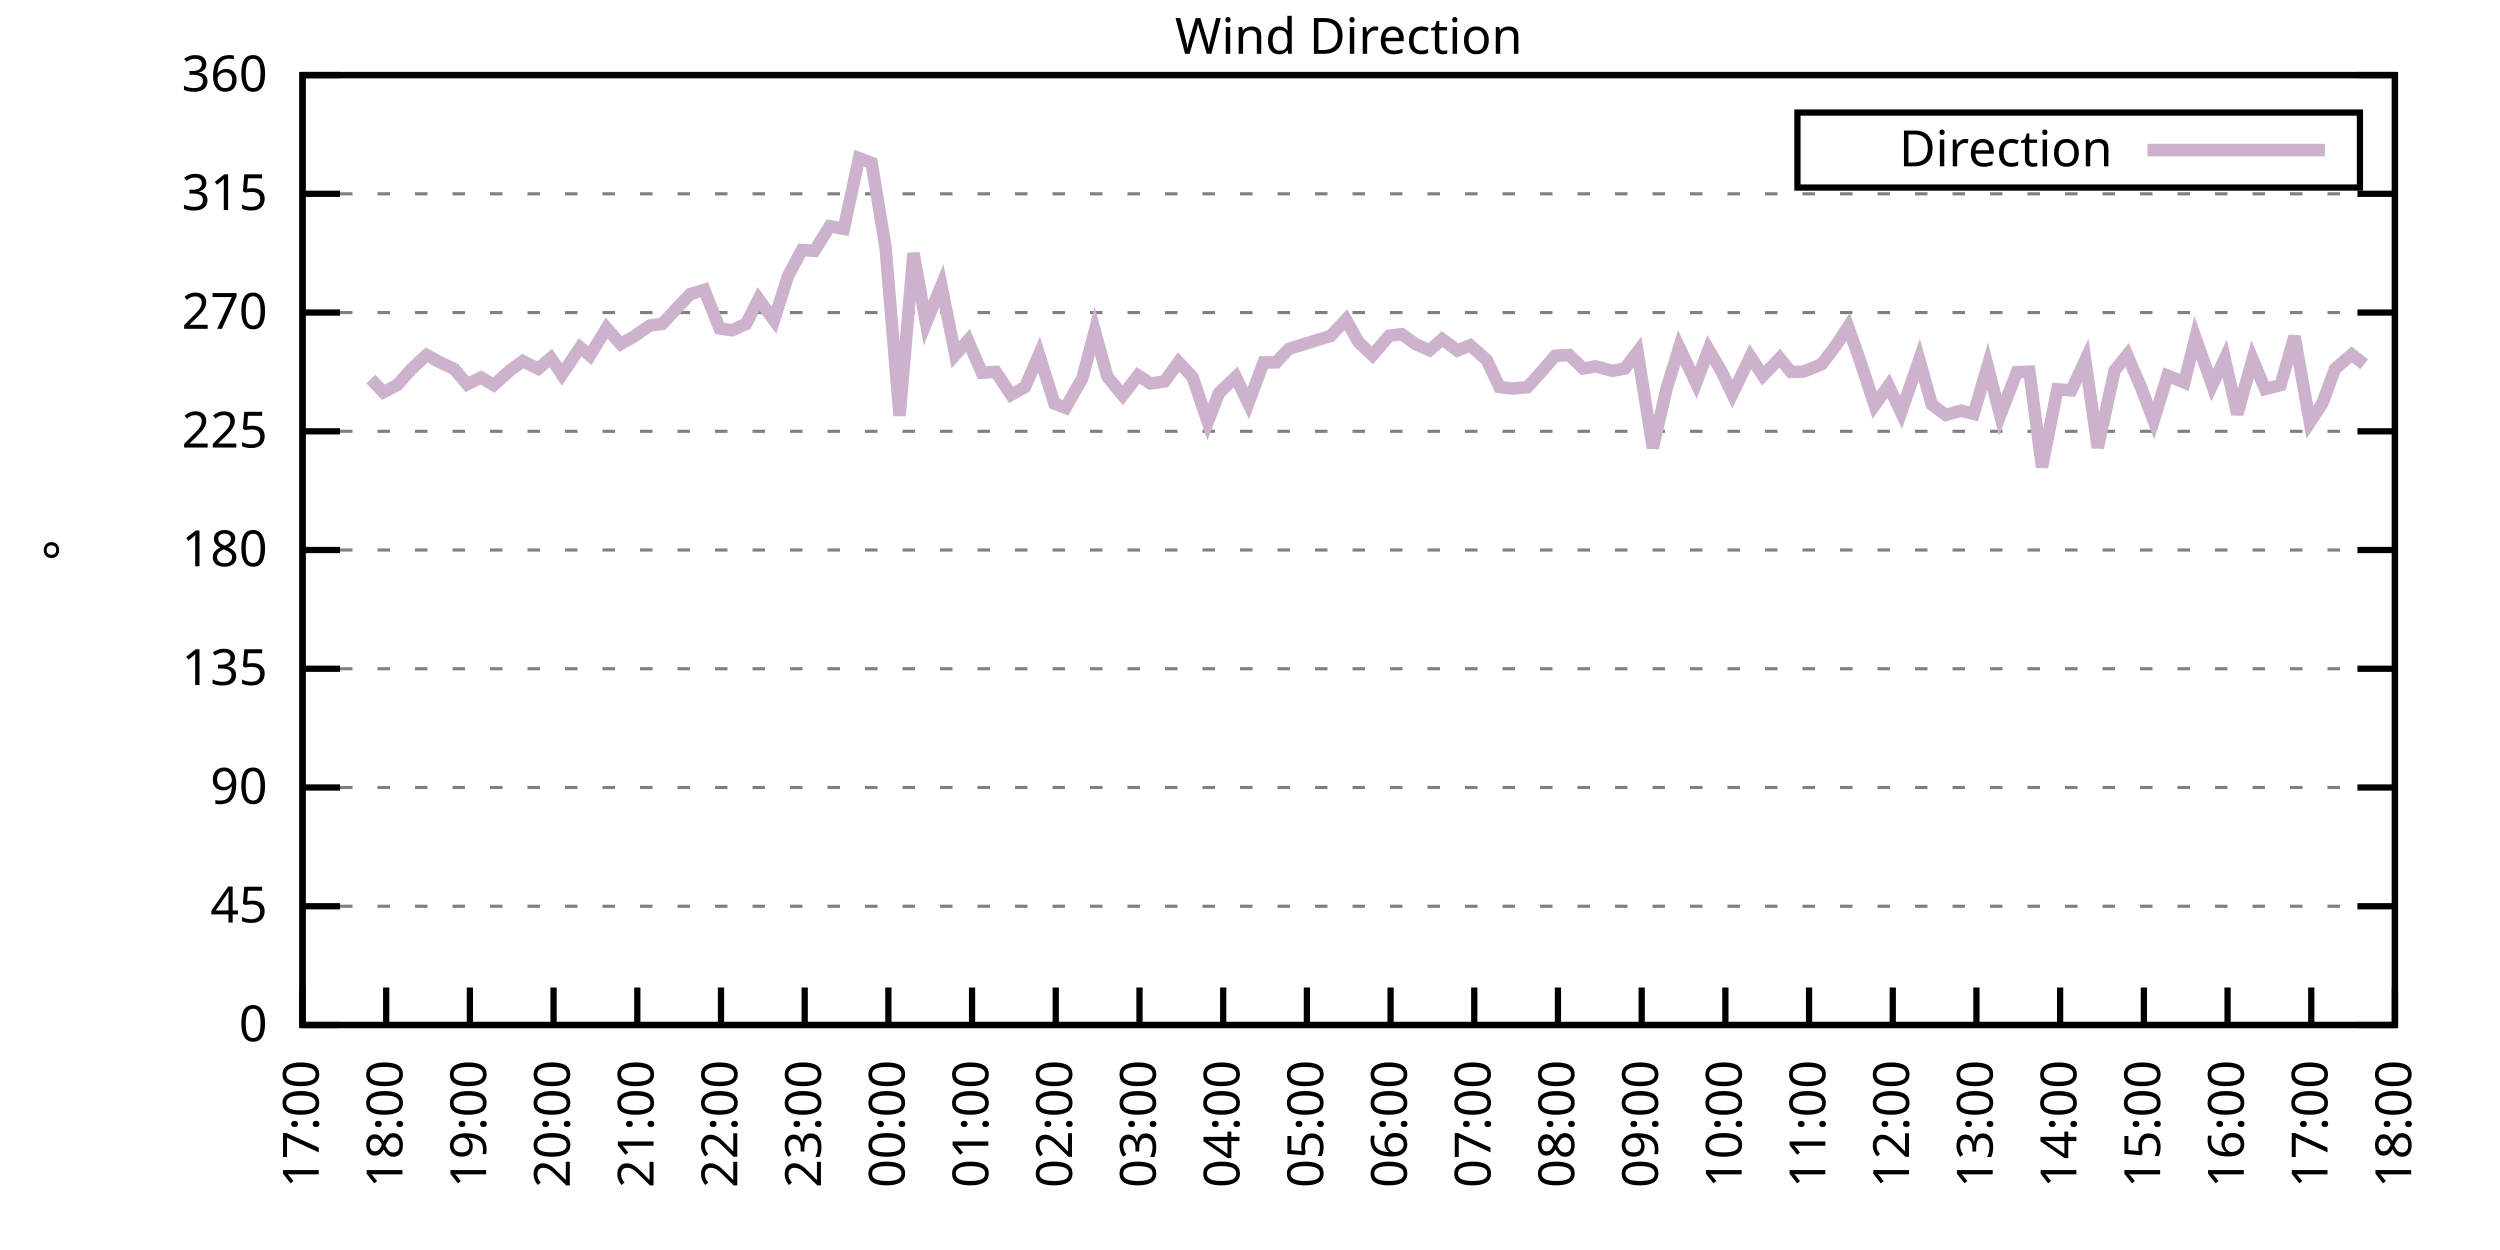
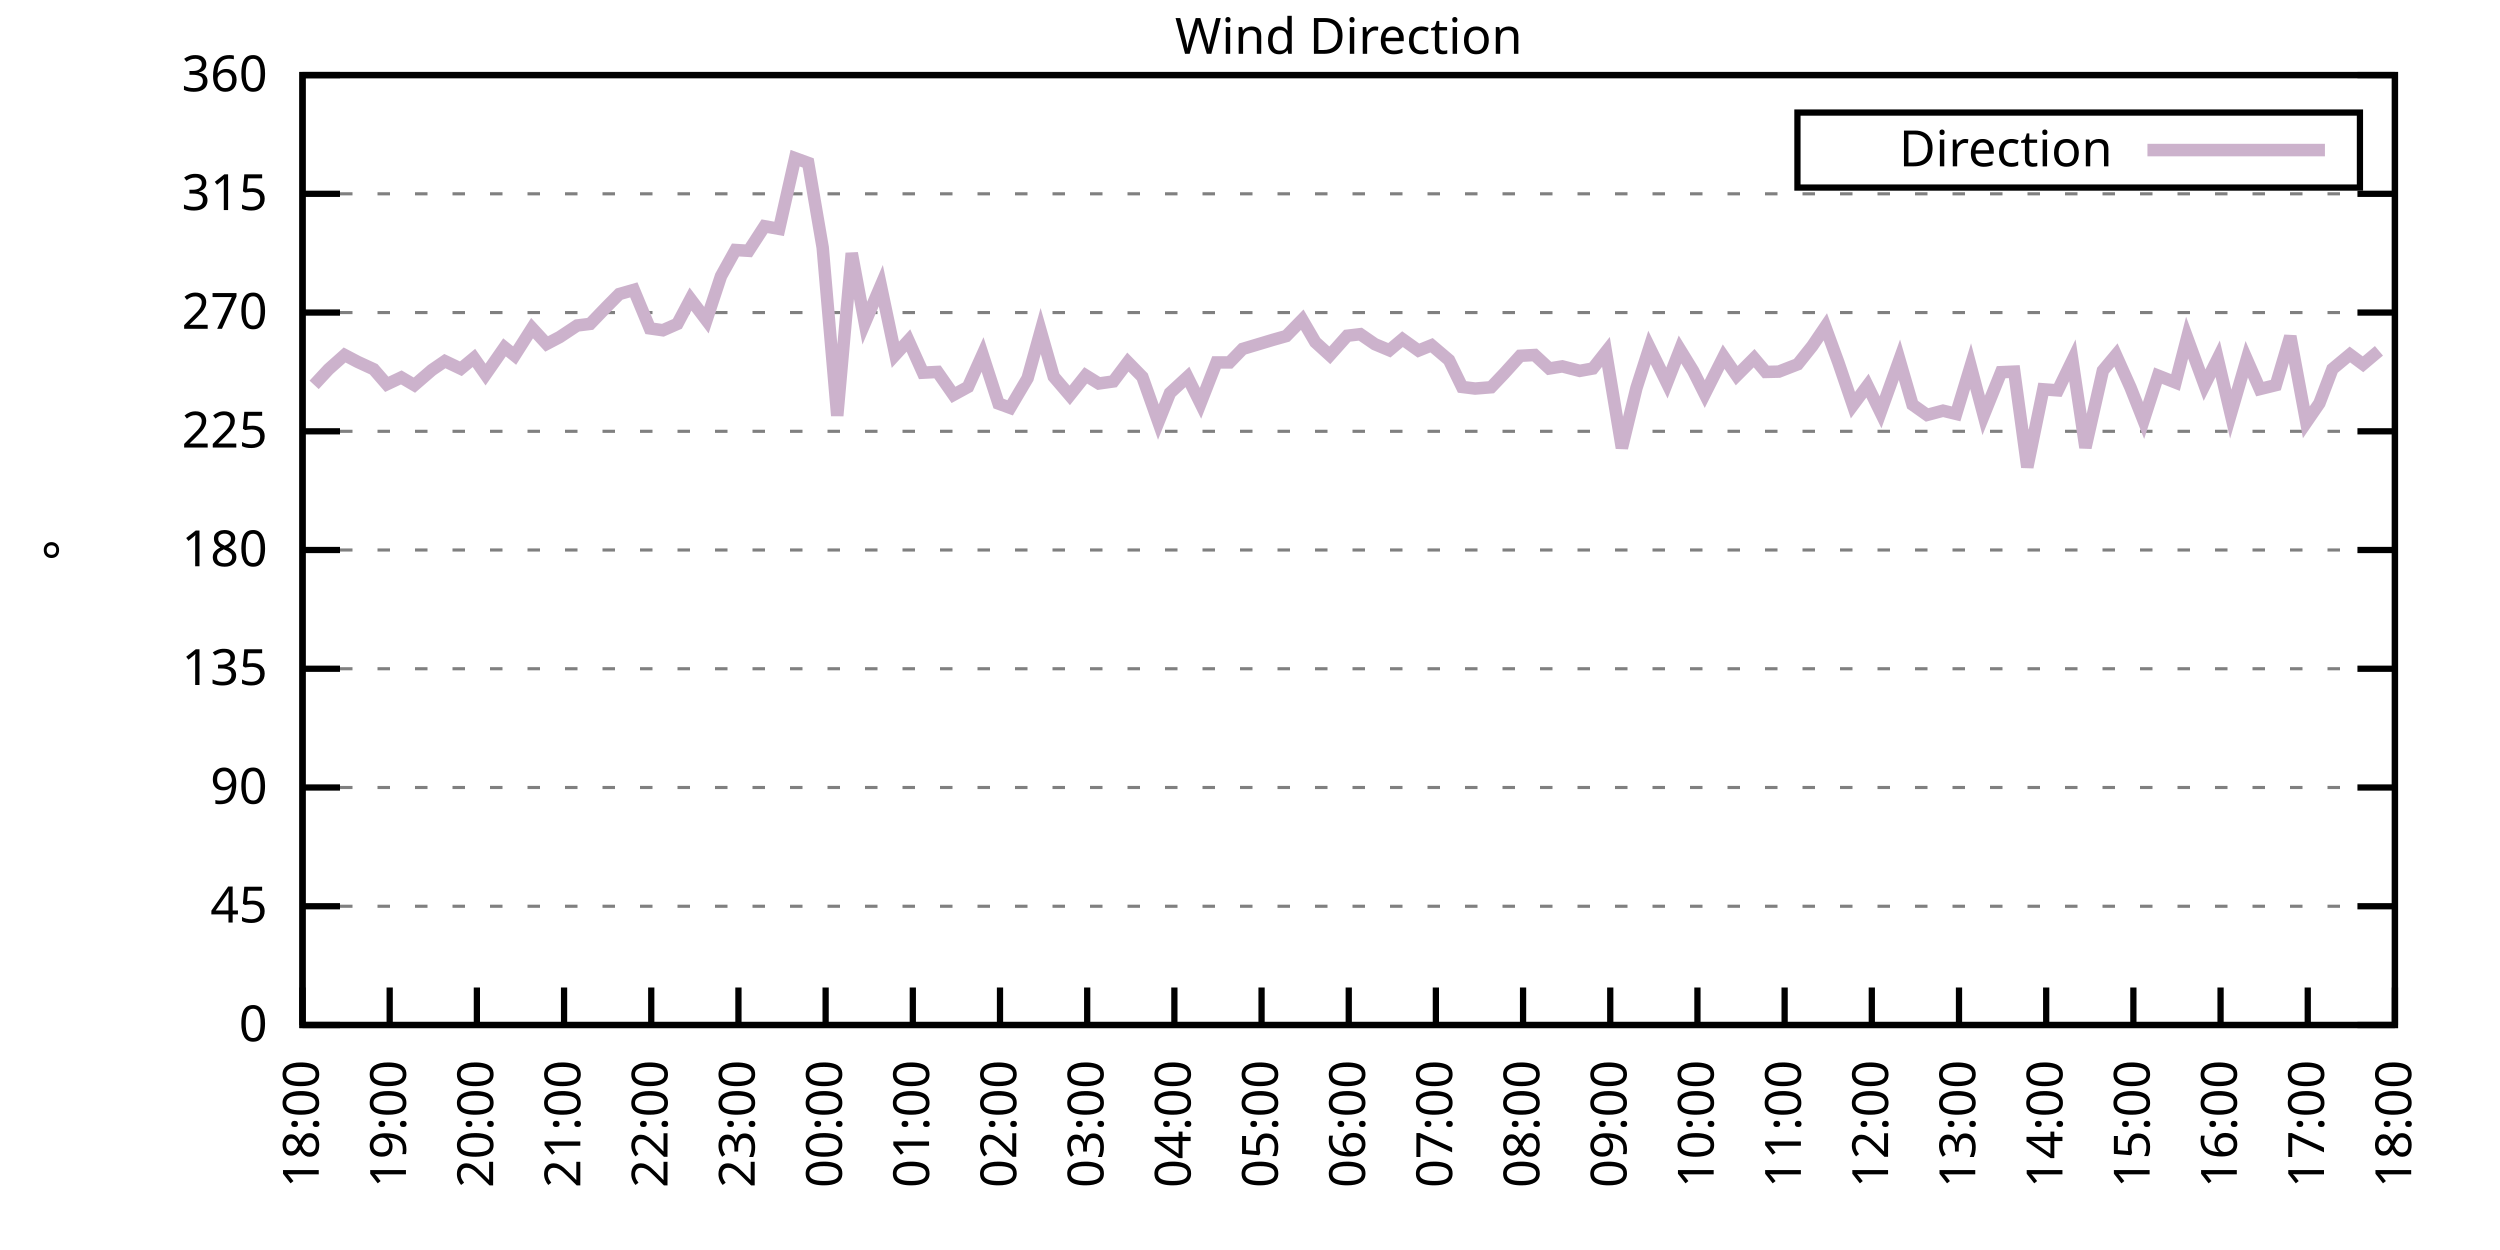
<svg xmlns="http://www.w3.org/2000/svg" xmlns:xlink="http://www.w3.org/1999/xlink" width="400" height="200" viewBox="0 0 400 200">
  <g id="gnuplot_canvas">
    <rect x="0" y="0" width="400" height="200" fill="none" />
    <defs>
      <circle id="gpDot" r="0.5" stroke-width="0.5" stroke="currentColor" />
      <path id="gpPt0" stroke-width="0.333" stroke="currentColor" d="M-1,0 h2 M0,-1 v2" />
      <path id="gpPt1" stroke-width="0.333" stroke="currentColor" d="M-1,-1 L1,1 M1,-1 L-1,1" />
      <path id="gpPt2" stroke-width="0.333" stroke="currentColor" d="M-1,0 L1,0 M0,-1 L0,1 M-1,-1 L1,1 M-1,1 L1,-1" />
      <rect id="gpPt3" stroke-width="0.333" stroke="currentColor" x="-1" y="-1" width="2" height="2" />
      <rect id="gpPt4" stroke-width="0.333" stroke="currentColor" fill="currentColor" x="-1" y="-1" width="2" height="2" />
      <circle id="gpPt5" stroke-width="0.333" stroke="currentColor" cx="0" cy="0" r="1" />
      <use xlink:href="#gpPt5" id="gpPt6" fill="currentColor" stroke="none" />
      <path id="gpPt7" stroke-width="0.333" stroke="currentColor" d="M0,-1.33 L-1.33,0.67 L1.33,0.67 z" />
      <use xlink:href="#gpPt7" id="gpPt8" fill="currentColor" stroke="none" />
      <use xlink:href="#gpPt7" id="gpPt9" stroke="currentColor" transform="rotate(180)" />
      <use xlink:href="#gpPt9" id="gpPt10" fill="currentColor" stroke="none" />
      <use xlink:href="#gpPt3" id="gpPt11" stroke="currentColor" transform="rotate(45)" />
      <use xlink:href="#gpPt11" id="gpPt12" fill="currentColor" stroke="none" />
      <path id="gpPt13" stroke-width="0.333" stroke="currentColor" d="M0,1.330 L1.265,0.411 L0.782,-1.067 L-0.782,-1.076 L-1.265,0.411 z" />
      <use xlink:href="#gpPt13" id="gpPt14" fill="currentColor" stroke="none" />
      <filter id="textbox" filterUnits="objectBoundingBox" x="0" y="0" height="1" width="1">
        <feFlood flood-color="white" flood-opacity="1" result="bgnd" />
        <feComposite in="SourceGraphic" in2="bgnd" operator="atop" />
      </filter>
      <filter id="greybox" filterUnits="objectBoundingBox" x="0" y="0" height="1" width="1">
        <feFlood flood-color="lightgrey" flood-opacity="1" result="grey" />
        <feComposite in="SourceGraphic" in2="grey" operator="atop" />
      </filter>
    </defs>
    <g fill="none" color="white" stroke="currentColor" stroke-width="1.00" stroke-linecap="butt" stroke-linejoin="miter">
</g>
    <g fill="none" color="black" stroke="currentColor" stroke-width="1.00" stroke-linecap="butt" stroke-linejoin="miter">
      <g stroke="none" shape-rendering="crispEdges">
        <polygon fill="rgb(255, 255, 255)" points="48.40,164.00 383.18,164.00 383.18,12.02 48.40,12.02 " />
      </g>
    </g>
    <g fill="none" color="black" stroke="currentColor" stroke-width="1.00" stroke-linecap="butt" stroke-linejoin="miter">
</g>
    <g fill="none" color="black" stroke="black" stroke-width="0.50" stroke-linecap="butt" stroke-linejoin="miter">
</g>
    <g fill="none" color="gray" stroke="currentColor" stroke-width="0.50" stroke-linecap="butt" stroke-linejoin="miter">
      <path stroke="gray" stroke-dasharray="2,4" class="gridline" d="M48.40,164.00 L383.19,164.00  " />
    </g>
    <g fill="none" color="gray" stroke="gray" stroke-width="1.00" stroke-linecap="butt" stroke-linejoin="miter">
</g>
    <g fill="none" color="black" stroke="currentColor" stroke-width="1.00" stroke-linecap="butt" stroke-linejoin="miter">
      <path stroke="black" d="M48.40,164.00 L54.40,164.00 M383.19,164.00 L377.19,164.00  " />
      <g transform="translate(42.80,166.60)" stroke="none" fill="black" font-family="Sans" font-size="8.00" text-anchor="end">
        <text>
          <tspan font-family="Sans"> 0</tspan>
        </text>
      </g>
    </g>
    <g fill="none" color="black" stroke="currentColor" stroke-width="1.00" stroke-linecap="butt" stroke-linejoin="miter">
</g>
    <g fill="none" color="black" stroke="black" stroke-width="0.50" stroke-linecap="butt" stroke-linejoin="miter">
</g>
    <g fill="none" color="gray" stroke="currentColor" stroke-width="0.50" stroke-linecap="butt" stroke-linejoin="miter">
      <path stroke="gray" stroke-dasharray="2,4" class="gridline" d="M48.40,145.00 L383.19,145.00  " />
    </g>
    <g fill="none" color="gray" stroke="gray" stroke-width="1.00" stroke-linecap="butt" stroke-linejoin="miter">
</g>
    <g fill="none" color="black" stroke="currentColor" stroke-width="1.00" stroke-linecap="butt" stroke-linejoin="miter">
      <path stroke="black" d="M48.40,145.00 L54.40,145.00 M383.19,145.00 L377.19,145.00  " />
      <g transform="translate(42.80,147.60)" stroke="none" fill="black" font-family="Sans" font-size="8.00" text-anchor="end">
        <text>
          <tspan font-family="Sans"> 45</tspan>
        </text>
      </g>
    </g>
    <g fill="none" color="black" stroke="currentColor" stroke-width="1.00" stroke-linecap="butt" stroke-linejoin="miter">
</g>
    <g fill="none" color="black" stroke="black" stroke-width="0.50" stroke-linecap="butt" stroke-linejoin="miter">
</g>
    <g fill="none" color="gray" stroke="currentColor" stroke-width="0.50" stroke-linecap="butt" stroke-linejoin="miter">
      <path stroke="gray" stroke-dasharray="2,4" class="gridline" d="M48.40,126.00 L383.19,126.00  " />
    </g>
    <g fill="none" color="gray" stroke="gray" stroke-width="1.00" stroke-linecap="butt" stroke-linejoin="miter">
</g>
    <g fill="none" color="black" stroke="currentColor" stroke-width="1.00" stroke-linecap="butt" stroke-linejoin="miter">
      <path stroke="black" d="M48.40,126.00 L54.40,126.00 M383.19,126.00 L377.19,126.00  " />
      <g transform="translate(42.80,128.60)" stroke="none" fill="black" font-family="Sans" font-size="8.00" text-anchor="end">
        <text>
          <tspan font-family="Sans"> 90</tspan>
        </text>
      </g>
    </g>
    <g fill="none" color="black" stroke="currentColor" stroke-width="1.00" stroke-linecap="butt" stroke-linejoin="miter">
</g>
    <g fill="none" color="black" stroke="black" stroke-width="0.50" stroke-linecap="butt" stroke-linejoin="miter">
</g>
    <g fill="none" color="gray" stroke="currentColor" stroke-width="0.50" stroke-linecap="butt" stroke-linejoin="miter">
      <path stroke="gray" stroke-dasharray="2,4" class="gridline" d="M48.40,107.00 L383.19,107.00  " />
    </g>
    <g fill="none" color="gray" stroke="gray" stroke-width="1.00" stroke-linecap="butt" stroke-linejoin="miter">
</g>
    <g fill="none" color="black" stroke="currentColor" stroke-width="1.00" stroke-linecap="butt" stroke-linejoin="miter">
      <path stroke="black" d="M48.40,107.00 L54.40,107.00 M383.19,107.00 L377.19,107.00  " />
      <g transform="translate(42.80,109.60)" stroke="none" fill="black" font-family="Sans" font-size="8.00" text-anchor="end">
        <text>
          <tspan font-family="Sans"> 135</tspan>
        </text>
      </g>
    </g>
    <g fill="none" color="black" stroke="currentColor" stroke-width="1.00" stroke-linecap="butt" stroke-linejoin="miter">
</g>
    <g fill="none" color="black" stroke="black" stroke-width="0.50" stroke-linecap="butt" stroke-linejoin="miter">
</g>
    <g fill="none" color="gray" stroke="currentColor" stroke-width="0.50" stroke-linecap="butt" stroke-linejoin="miter">
      <path stroke="gray" stroke-dasharray="2,4" class="gridline" d="M48.40,88.00 L383.19,88.00  " />
    </g>
    <g fill="none" color="gray" stroke="gray" stroke-width="1.00" stroke-linecap="butt" stroke-linejoin="miter">
</g>
    <g fill="none" color="black" stroke="currentColor" stroke-width="1.00" stroke-linecap="butt" stroke-linejoin="miter">
      <path stroke="black" d="M48.40,88.00 L54.40,88.00 M383.19,88.00 L377.19,88.00  " />
      <g transform="translate(42.80,90.60)" stroke="none" fill="black" font-family="Sans" font-size="8.00" text-anchor="end">
        <text>
          <tspan font-family="Sans"> 180</tspan>
        </text>
      </g>
    </g>
    <g fill="none" color="black" stroke="currentColor" stroke-width="1.00" stroke-linecap="butt" stroke-linejoin="miter">
</g>
    <g fill="none" color="black" stroke="black" stroke-width="0.50" stroke-linecap="butt" stroke-linejoin="miter">
</g>
    <g fill="none" color="gray" stroke="currentColor" stroke-width="0.50" stroke-linecap="butt" stroke-linejoin="miter">
      <path stroke="gray" stroke-dasharray="2,4" class="gridline" d="M48.40,69.01 L383.19,69.01  " />
    </g>
    <g fill="none" color="gray" stroke="gray" stroke-width="1.00" stroke-linecap="butt" stroke-linejoin="miter">
</g>
    <g fill="none" color="black" stroke="currentColor" stroke-width="1.00" stroke-linecap="butt" stroke-linejoin="miter">
      <path stroke="black" d="M48.40,69.01 L54.40,69.01 M383.19,69.01 L377.19,69.01  " />
      <g transform="translate(42.80,71.61)" stroke="none" fill="black" font-family="Sans" font-size="8.00" text-anchor="end">
        <text>
          <tspan font-family="Sans"> 225</tspan>
        </text>
      </g>
    </g>
    <g fill="none" color="black" stroke="currentColor" stroke-width="1.00" stroke-linecap="butt" stroke-linejoin="miter">
</g>
    <g fill="none" color="black" stroke="black" stroke-width="0.50" stroke-linecap="butt" stroke-linejoin="miter">
</g>
    <g fill="none" color="gray" stroke="currentColor" stroke-width="0.50" stroke-linecap="butt" stroke-linejoin="miter">
      <path stroke="gray" stroke-dasharray="2,4" class="gridline" d="M48.40,50.01 L383.19,50.01  " />
    </g>
    <g fill="none" color="gray" stroke="gray" stroke-width="1.00" stroke-linecap="butt" stroke-linejoin="miter">
</g>
    <g fill="none" color="black" stroke="currentColor" stroke-width="1.00" stroke-linecap="butt" stroke-linejoin="miter">
      <path stroke="black" d="M48.40,50.01 L54.40,50.01 M383.19,50.01 L377.19,50.01  " />
      <g transform="translate(42.80,52.61)" stroke="none" fill="black" font-family="Sans" font-size="8.00" text-anchor="end">
        <text>
          <tspan font-family="Sans"> 270</tspan>
        </text>
      </g>
    </g>
    <g fill="none" color="black" stroke="currentColor" stroke-width="1.00" stroke-linecap="butt" stroke-linejoin="miter">
</g>
    <g fill="none" color="black" stroke="black" stroke-width="0.50" stroke-linecap="butt" stroke-linejoin="miter">
</g>
    <g fill="none" color="gray" stroke="currentColor" stroke-width="0.50" stroke-linecap="butt" stroke-linejoin="miter">
      <path stroke="gray" stroke-dasharray="2,4" class="gridline" d="M48.40,31.01 L383.19,31.01  " />
    </g>
    <g fill="none" color="gray" stroke="gray" stroke-width="1.00" stroke-linecap="butt" stroke-linejoin="miter">
</g>
    <g fill="none" color="black" stroke="currentColor" stroke-width="1.00" stroke-linecap="butt" stroke-linejoin="miter">
      <path stroke="black" d="M48.40,31.01 L54.40,31.01 M383.19,31.01 L377.19,31.01  " />
      <g transform="translate(42.80,33.61)" stroke="none" fill="black" font-family="Sans" font-size="8.00" text-anchor="end">
        <text>
          <tspan font-family="Sans"> 315</tspan>
        </text>
      </g>
    </g>
    <g fill="none" color="black" stroke="currentColor" stroke-width="1.00" stroke-linecap="butt" stroke-linejoin="miter">
</g>
    <g fill="none" color="black" stroke="black" stroke-width="0.50" stroke-linecap="butt" stroke-linejoin="miter">
</g>
    <g fill="none" color="gray" stroke="currentColor" stroke-width="0.50" stroke-linecap="butt" stroke-linejoin="miter">
      <path stroke="gray" stroke-dasharray="2,4" class="gridline" d="M48.40,12.01 L383.19,12.01  " />
    </g>
    <g fill="none" color="gray" stroke="gray" stroke-width="1.00" stroke-linecap="butt" stroke-linejoin="miter">
</g>
    <g fill="none" color="black" stroke="currentColor" stroke-width="1.00" stroke-linecap="butt" stroke-linejoin="miter">
      <path stroke="black" d="M48.40,12.01 L54.40,12.01 M383.19,12.01 L377.19,12.01  " />
      <g transform="translate(42.80,14.61)" stroke="none" fill="black" font-family="Sans" font-size="8.00" text-anchor="end">
        <text>
          <tspan font-family="Sans"> 360</tspan>
        </text>
      </g>
    </g>
    <g fill="none" color="black" stroke="currentColor" stroke-width="1.00" stroke-linecap="butt" stroke-linejoin="miter">
      <path stroke="black" d="M48.40,164.00 L48.40,158.00  " />
      <g transform="translate(51.00,169.60) rotate(270.00)" stroke="none" fill="black" font-family="Sans" font-size="8.00" text-anchor="end">
        <text>
-           <tspan font-family="Sans">17:00</tspan>
-         </text>
-       </g>
-     </g>
-     <g fill="none" color="black" stroke="currentColor" stroke-width="1.00" stroke-linecap="butt" stroke-linejoin="miter">
-       <path stroke="black" d="M61.79,164.00 L61.79,158.00  " />
-       <g transform="translate(64.39,169.60) rotate(270.00)" stroke="none" fill="black" font-family="Sans" font-size="8.00" text-anchor="end">
-         <text>
          <tspan font-family="Sans">18:00</tspan>
        </text>
      </g>
    </g>
    <g fill="none" color="black" stroke="currentColor" stroke-width="1.00" stroke-linecap="butt" stroke-linejoin="miter">
-       <path stroke="black" d="M75.18,164.00 L75.18,158.00  " />
-       <g transform="translate(77.78,169.60) rotate(270.00)" stroke="none" fill="black" font-family="Sans" font-size="8.00" text-anchor="end">
+       <path stroke="black" d="M62.35,164.00 L62.35,158.00  " />
+       <g transform="translate(64.95,169.60) rotate(270.00)" stroke="none" fill="black" font-family="Sans" font-size="8.00" text-anchor="end">
        <text>
          <tspan font-family="Sans">19:00</tspan>
        </text>
      </g>
    </g>
    <g fill="none" color="black" stroke="currentColor" stroke-width="1.00" stroke-linecap="butt" stroke-linejoin="miter">
-       <path stroke="black" d="M88.57,164.00 L88.57,158.00  " />
-       <g transform="translate(91.17,169.60) rotate(270.00)" stroke="none" fill="black" font-family="Sans" font-size="8.00" text-anchor="end">
+       <path stroke="black" d="M76.30,164.00 L76.30,158.00  " />
+       <g transform="translate(78.90,169.60) rotate(270.00)" stroke="none" fill="black" font-family="Sans" font-size="8.00" text-anchor="end">
        <text>
          <tspan font-family="Sans">20:00</tspan>
        </text>
      </g>
    </g>
    <g fill="none" color="black" stroke="currentColor" stroke-width="1.00" stroke-linecap="butt" stroke-linejoin="miter">
-       <path stroke="black" d="M101.97,164.00 L101.97,158.00  " />
-       <g transform="translate(104.57,169.60) rotate(270.00)" stroke="none" fill="black" font-family="Sans" font-size="8.00" text-anchor="end">
+       <path stroke="black" d="M90.25,164.00 L90.25,158.00  " />
+       <g transform="translate(92.85,169.60) rotate(270.00)" stroke="none" fill="black" font-family="Sans" font-size="8.00" text-anchor="end">
        <text>
          <tspan font-family="Sans">21:00</tspan>
        </text>
      </g>
    </g>
    <g fill="none" color="black" stroke="currentColor" stroke-width="1.00" stroke-linecap="butt" stroke-linejoin="miter">
-       <path stroke="black" d="M115.36,164.00 L115.36,158.00  " />
-       <g transform="translate(117.96,169.60) rotate(270.00)" stroke="none" fill="black" font-family="Sans" font-size="8.00" text-anchor="end">
+       <path stroke="black" d="M104.20,164.00 L104.20,158.00  " />
+       <g transform="translate(106.80,169.60) rotate(270.00)" stroke="none" fill="black" font-family="Sans" font-size="8.00" text-anchor="end">
        <text>
          <tspan font-family="Sans">22:00</tspan>
        </text>
      </g>
    </g>
    <g fill="none" color="black" stroke="currentColor" stroke-width="1.00" stroke-linecap="butt" stroke-linejoin="miter">
-       <path stroke="black" d="M128.75,164.00 L128.75,158.00  " />
-       <g transform="translate(131.35,169.60) rotate(270.00)" stroke="none" fill="black" font-family="Sans" font-size="8.00" text-anchor="end">
+       <path stroke="black" d="M118.15,164.00 L118.15,158.00  " />
+       <g transform="translate(120.75,169.60) rotate(270.00)" stroke="none" fill="black" font-family="Sans" font-size="8.00" text-anchor="end">
        <text>
          <tspan font-family="Sans">23:00</tspan>
        </text>
      </g>
    </g>
    <g fill="none" color="black" stroke="currentColor" stroke-width="1.00" stroke-linecap="butt" stroke-linejoin="miter">
-       <path stroke="black" d="M142.14,164.00 L142.14,158.00  " />
-       <g transform="translate(144.74,169.60) rotate(270.00)" stroke="none" fill="black" font-family="Sans" font-size="8.00" text-anchor="end">
+       <path stroke="black" d="M132.10,164.00 L132.10,158.00  " />
+       <g transform="translate(134.70,169.60) rotate(270.00)" stroke="none" fill="black" font-family="Sans" font-size="8.00" text-anchor="end">
        <text>
          <tspan font-family="Sans">00:00</tspan>
        </text>
      </g>
    </g>
    <g fill="none" color="black" stroke="currentColor" stroke-width="1.00" stroke-linecap="butt" stroke-linejoin="miter">
-       <path stroke="black" d="M155.53,164.00 L155.53,158.00  " />
-       <g transform="translate(158.13,169.60) rotate(270.00)" stroke="none" fill="black" font-family="Sans" font-size="8.00" text-anchor="end">
+       <path stroke="black" d="M146.05,164.00 L146.05,158.00  " />
+       <g transform="translate(148.65,169.60) rotate(270.00)" stroke="none" fill="black" font-family="Sans" font-size="8.00" text-anchor="end">
        <text>
          <tspan font-family="Sans">01:00</tspan>
        </text>
      </g>
    </g>
    <g fill="none" color="black" stroke="currentColor" stroke-width="1.00" stroke-linecap="butt" stroke-linejoin="miter">
-       <path stroke="black" d="M168.92,164.00 L168.92,158.00  " />
-       <g transform="translate(171.52,169.60) rotate(270.00)" stroke="none" fill="black" font-family="Sans" font-size="8.00" text-anchor="end">
+       <path stroke="black" d="M160.00,164.00 L160.00,158.00  " />
+       <g transform="translate(162.60,169.60) rotate(270.00)" stroke="none" fill="black" font-family="Sans" font-size="8.00" text-anchor="end">
        <text>
          <tspan font-family="Sans">02:00</tspan>
        </text>
      </g>
    </g>
    <g fill="none" color="black" stroke="currentColor" stroke-width="1.00" stroke-linecap="butt" stroke-linejoin="miter">
-       <path stroke="black" d="M182.32,164.00 L182.32,158.00  " />
-       <g transform="translate(184.92,169.60) rotate(270.00)" stroke="none" fill="black" font-family="Sans" font-size="8.00" text-anchor="end">
+       <path stroke="black" d="M173.95,164.00 L173.95,158.00  " />
+       <g transform="translate(176.55,169.60) rotate(270.00)" stroke="none" fill="black" font-family="Sans" font-size="8.00" text-anchor="end">
        <text>
          <tspan font-family="Sans">03:00</tspan>
        </text>
      </g>
    </g>
    <g fill="none" color="black" stroke="currentColor" stroke-width="1.00" stroke-linecap="butt" stroke-linejoin="miter">
-       <path stroke="black" d="M195.71,164.00 L195.71,158.00  " />
-       <g transform="translate(198.31,169.60) rotate(270.00)" stroke="none" fill="black" font-family="Sans" font-size="8.00" text-anchor="end">
+       <path stroke="black" d="M187.90,164.00 L187.90,158.00  " />
+       <g transform="translate(190.50,169.60) rotate(270.00)" stroke="none" fill="black" font-family="Sans" font-size="8.00" text-anchor="end">
        <text>
          <tspan font-family="Sans">04:00</tspan>
        </text>
      </g>
    </g>
    <g fill="none" color="black" stroke="currentColor" stroke-width="1.00" stroke-linecap="butt" stroke-linejoin="miter">
-       <path stroke="black" d="M209.10,164.00 L209.10,158.00  " />
-       <g transform="translate(211.70,169.60) rotate(270.00)" stroke="none" fill="black" font-family="Sans" font-size="8.00" text-anchor="end">
+       <path stroke="black" d="M201.85,164.00 L201.85,158.00  " />
+       <g transform="translate(204.45,169.60) rotate(270.00)" stroke="none" fill="black" font-family="Sans" font-size="8.00" text-anchor="end">
        <text>
          <tspan font-family="Sans">05:00</tspan>
        </text>
      </g>
    </g>
    <g fill="none" color="black" stroke="currentColor" stroke-width="1.00" stroke-linecap="butt" stroke-linejoin="miter">
-       <path stroke="black" d="M222.49,164.00 L222.49,158.00  " />
-       <g transform="translate(225.09,169.60) rotate(270.00)" stroke="none" fill="black" font-family="Sans" font-size="8.00" text-anchor="end">
+       <path stroke="black" d="M215.80,164.00 L215.80,158.00  " />
+       <g transform="translate(218.40,169.60) rotate(270.00)" stroke="none" fill="black" font-family="Sans" font-size="8.00" text-anchor="end">
        <text>
          <tspan font-family="Sans">06:00</tspan>
        </text>
      </g>
    </g>
    <g fill="none" color="black" stroke="currentColor" stroke-width="1.00" stroke-linecap="butt" stroke-linejoin="miter">
-       <path stroke="black" d="M235.88,164.00 L235.88,158.00  " />
-       <g transform="translate(238.48,169.60) rotate(270.00)" stroke="none" fill="black" font-family="Sans" font-size="8.00" text-anchor="end">
+       <path stroke="black" d="M229.74,164.00 L229.74,158.00  " />
+       <g transform="translate(232.34,169.60) rotate(270.00)" stroke="none" fill="black" font-family="Sans" font-size="8.00" text-anchor="end">
        <text>
          <tspan font-family="Sans">07:00</tspan>
        </text>
      </g>
    </g>
    <g fill="none" color="black" stroke="currentColor" stroke-width="1.00" stroke-linecap="butt" stroke-linejoin="miter">
-       <path stroke="black" d="M249.27,164.00 L249.27,158.00  " />
-       <g transform="translate(251.87,169.60) rotate(270.00)" stroke="none" fill="black" font-family="Sans" font-size="8.00" text-anchor="end">
+       <path stroke="black" d="M243.69,164.00 L243.69,158.00  " />
+       <g transform="translate(246.29,169.60) rotate(270.00)" stroke="none" fill="black" font-family="Sans" font-size="8.00" text-anchor="end">
        <text>
          <tspan font-family="Sans">08:00</tspan>
        </text>
      </g>
    </g>
    <g fill="none" color="black" stroke="currentColor" stroke-width="1.00" stroke-linecap="butt" stroke-linejoin="miter">
-       <path stroke="black" d="M262.67,164.00 L262.67,158.00  " />
-       <g transform="translate(265.27,169.60) rotate(270.00)" stroke="none" fill="black" font-family="Sans" font-size="8.00" text-anchor="end">
+       <path stroke="black" d="M257.64,164.00 L257.64,158.00  " />
+       <g transform="translate(260.24,169.60) rotate(270.00)" stroke="none" fill="black" font-family="Sans" font-size="8.00" text-anchor="end">
        <text>
          <tspan font-family="Sans">09:00</tspan>
        </text>
      </g>
    </g>
    <g fill="none" color="black" stroke="currentColor" stroke-width="1.00" stroke-linecap="butt" stroke-linejoin="miter">
-       <path stroke="black" d="M276.06,164.00 L276.06,158.00  " />
-       <g transform="translate(278.66,169.60) rotate(270.00)" stroke="none" fill="black" font-family="Sans" font-size="8.00" text-anchor="end">
+       <path stroke="black" d="M271.59,164.00 L271.59,158.00  " />
+       <g transform="translate(274.19,169.60) rotate(270.00)" stroke="none" fill="black" font-family="Sans" font-size="8.00" text-anchor="end">
        <text>
          <tspan font-family="Sans">10:00</tspan>
        </text>
      </g>
    </g>
    <g fill="none" color="black" stroke="currentColor" stroke-width="1.00" stroke-linecap="butt" stroke-linejoin="miter">
-       <path stroke="black" d="M289.45,164.00 L289.45,158.00  " />
-       <g transform="translate(292.05,169.60) rotate(270.00)" stroke="none" fill="black" font-family="Sans" font-size="8.00" text-anchor="end">
+       <path stroke="black" d="M285.54,164.00 L285.54,158.00  " />
+       <g transform="translate(288.14,169.60) rotate(270.00)" stroke="none" fill="black" font-family="Sans" font-size="8.00" text-anchor="end">
        <text>
          <tspan font-family="Sans">11:00</tspan>
        </text>
      </g>
    </g>
    <g fill="none" color="black" stroke="currentColor" stroke-width="1.00" stroke-linecap="butt" stroke-linejoin="miter">
-       <path stroke="black" d="M302.84,164.00 L302.84,158.00  " />
-       <g transform="translate(305.44,169.60) rotate(270.00)" stroke="none" fill="black" font-family="Sans" font-size="8.00" text-anchor="end">
+       <path stroke="black" d="M299.49,164.00 L299.49,158.00  " />
+       <g transform="translate(302.09,169.60) rotate(270.00)" stroke="none" fill="black" font-family="Sans" font-size="8.00" text-anchor="end">
        <text>
          <tspan font-family="Sans">12:00</tspan>
        </text>
      </g>
    </g>
    <g fill="none" color="black" stroke="currentColor" stroke-width="1.00" stroke-linecap="butt" stroke-linejoin="miter">
-       <path stroke="black" d="M316.23,164.00 L316.23,158.00  " />
-       <g transform="translate(318.83,169.60) rotate(270.00)" stroke="none" fill="black" font-family="Sans" font-size="8.00" text-anchor="end">
+       <path stroke="black" d="M313.44,164.00 L313.44,158.00  " />
+       <g transform="translate(316.04,169.60) rotate(270.00)" stroke="none" fill="black" font-family="Sans" font-size="8.00" text-anchor="end">
        <text>
          <tspan font-family="Sans">13:00</tspan>
        </text>
      </g>
    </g>
    <g fill="none" color="black" stroke="currentColor" stroke-width="1.00" stroke-linecap="butt" stroke-linejoin="miter">
-       <path stroke="black" d="M329.62,164.00 L329.62,158.00  " />
-       <g transform="translate(332.22,169.60) rotate(270.00)" stroke="none" fill="black" font-family="Sans" font-size="8.00" text-anchor="end">
+       <path stroke="black" d="M327.39,164.00 L327.39,158.00  " />
+       <g transform="translate(329.99,169.60) rotate(270.00)" stroke="none" fill="black" font-family="Sans" font-size="8.00" text-anchor="end">
        <text>
          <tspan font-family="Sans">14:00</tspan>
        </text>
      </g>
    </g>
    <g fill="none" color="black" stroke="currentColor" stroke-width="1.00" stroke-linecap="butt" stroke-linejoin="miter">
-       <path stroke="black" d="M343.02,164.00 L343.02,158.00  " />
-       <g transform="translate(345.62,169.60) rotate(270.00)" stroke="none" fill="black" font-family="Sans" font-size="8.00" text-anchor="end">
+       <path stroke="black" d="M341.34,164.00 L341.34,158.00  " />
+       <g transform="translate(343.94,169.60) rotate(270.00)" stroke="none" fill="black" font-family="Sans" font-size="8.00" text-anchor="end">
        <text>
          <tspan font-family="Sans">15:00</tspan>
        </text>
      </g>
    </g>
    <g fill="none" color="black" stroke="currentColor" stroke-width="1.00" stroke-linecap="butt" stroke-linejoin="miter">
-       <path stroke="black" d="M356.41,164.00 L356.41,158.00  " />
-       <g transform="translate(359.01,169.60) rotate(270.00)" stroke="none" fill="black" font-family="Sans" font-size="8.00" text-anchor="end">
+       <path stroke="black" d="M355.29,164.00 L355.29,158.00  " />
+       <g transform="translate(357.89,169.60) rotate(270.00)" stroke="none" fill="black" font-family="Sans" font-size="8.00" text-anchor="end">
        <text>
          <tspan font-family="Sans">16:00</tspan>
        </text>
      </g>
    </g>
    <g fill="none" color="black" stroke="currentColor" stroke-width="1.00" stroke-linecap="butt" stroke-linejoin="miter">
-       <path stroke="black" d="M369.80,164.00 L369.80,158.00  " />
-       <g transform="translate(372.40,169.60) rotate(270.00)" stroke="none" fill="black" font-family="Sans" font-size="8.00" text-anchor="end">
+       <path stroke="black" d="M369.24,164.00 L369.24,158.00  " />
+       <g transform="translate(371.84,169.60) rotate(270.00)" stroke="none" fill="black" font-family="Sans" font-size="8.00" text-anchor="end">
        <text>
          <tspan font-family="Sans">17:00</tspan>
        </text>
      </g>
    </g>
    <g fill="none" color="black" stroke="currentColor" stroke-width="1.00" stroke-linecap="butt" stroke-linejoin="miter">
      <path stroke="black" d="M383.19,164.00 L383.19,158.00  " />
      <g transform="translate(385.79,169.60) rotate(270.00)" stroke="none" fill="black" font-family="Sans" font-size="8.00" text-anchor="end">
        <text>
          <tspan font-family="Sans">18:00</tspan>
        </text>
      </g>
    </g>
    <g fill="none" color="black" stroke="currentColor" stroke-width="1.00" stroke-linecap="butt" stroke-linejoin="miter">
</g>
    <g fill="none" color="black" stroke="currentColor" stroke-width="1.00" stroke-linecap="butt" stroke-linejoin="miter">
      <path stroke="black" d="M48.40,12.01 L48.40,164.00 L383.19,164.00 L383.19,12.01 L48.40,12.01 Z  " />
    </g>
    <g fill="none" color="black" stroke="currentColor" stroke-width="1.00" stroke-linecap="butt" stroke-linejoin="miter">
</g>
    <g fill="none" color="black" stroke="currentColor" stroke-width="1.00" stroke-linecap="butt" stroke-linejoin="miter">
      <path stroke="black" d="M287.59,30.01 L287.59,18.01 L377.59,18.01 L377.59,30.01 L287.59,30.01 Z  " />
    </g>
    <g id="Wind_direction_plot_1">
      <g fill="none" color="white" stroke="black" stroke-width="2.00" stroke-linecap="butt" stroke-linejoin="miter">
</g>
      <g fill="none" color="black" stroke="currentColor" stroke-width="2.00" stroke-linecap="butt" stroke-linejoin="miter">
        <g transform="translate(337.99,26.61)" stroke="none" fill="black" font-family="Sans" font-size="8.00" text-anchor="end">
          <text>
            <tspan font-family="Sans">Direction</tspan>
          </text>
        </g>
      </g>
      <g fill="none" color="black" stroke="currentColor" stroke-width="2.00" stroke-linecap="butt" stroke-linejoin="miter">
-         <path stroke="rgb(204, 178, 204)" d="M343.59,24.01 L371.99,24.01 M59.34,60.65 L61.35,62.76 L63.58,61.58 L65.81,59.08 L68.26,56.80 L70.27,57.90   L72.73,59.08 L74.74,61.49 L76.97,60.39 L78.98,61.62 L81.66,59.21 L83.66,57.78 L86.12,59.00 L88.13,57.27   L89.91,59.93 L92.82,55.58 L94.38,56.89 L97.06,52.50 L99.29,55.03 L101.30,53.93 L103.98,52.08 L105.98,51.82   L108.44,49.16 L110.45,47.05 L112.68,46.38 L115.13,52.54 L117.14,52.84 L119.38,51.82 L121.38,47.85 L123.84,51.23   L126.07,44.18 L128.30,40.00 L130.31,40.13 L132.77,36.20 L135.00,36.62 L137.45,25.31 L139.46,26.07 L141.69,39.62   L143.93,66.52 L146.16,40.51 L148.17,51.70 L150.62,45.70 L152.85,56.76 L154.86,54.48 L157.10,59.63 L159.33,59.51   L161.78,63.18 L164.01,61.91 L166.25,56.72 L168.70,64.57 L170.49,65.25 L173.17,60.52 L175.17,52.96 L177.18,60.27   L179.64,63.26 L182.09,60.06 L184.10,61.36 L186.33,61.03 L188.57,57.94 L190.80,60.31 L193.25,67.53 L195.04,62.88   L197.72,60.31 L199.73,64.53 L202.18,57.99 L204.19,57.99 L206.20,55.83 L210.88,54.36 L212.89,53.77 L215.35,51.15   L217.36,54.74 L219.59,56.85 L222.27,53.72 L224.28,53.47 L226.51,55.07 L228.74,56.04 L230.75,54.27 L233.20,56.09   L235.21,55.24 L237.89,57.61 L239.90,61.91 L241.91,62.17 L244.36,61.96 L246.37,59.76 L248.83,56.93 L251.06,56.80   L253.29,58.96 L255.30,58.62 L257.98,59.34 L259.99,58.96 L262.00,56.30 L264.45,71.67 L266.68,62.08 L268.69,55.58   L271.37,61.28 L273.38,55.92 L275.39,59.34 L277.17,63.05 L280.07,57.06 L282.08,60.10 L284.76,57.31 L286.55,59.51   L288.56,59.46 L291.46,58.28 L293.69,55.37 L295.70,52.29 L297.71,58.03 L299.94,64.83 L302.17,61.70 L304.18,65.97   L307.08,57.56 L309.09,64.74 L311.32,66.39 L313.78,65.71 L315.79,66.22 L318.02,58.58 L320.03,66.47 L322.70,59.55   L324.71,59.46 L326.72,74.75 L329.18,62.29 L331.41,62.46 L333.64,57.65 L335.65,71.62 L338.33,59.30 L340.34,56.80   L342.57,62.00 L344.58,67.28 L346.81,60.10 L349.49,61.20 L351.27,54.02 L353.95,61.62 L355.96,57.40 L357.97,66.26   L360.42,57.48 L362.43,62.25 L364.89,61.62 L367.12,53.81 L369.58,67.57 L371.58,64.53 L373.59,59.04 L376.27,56.72   L378.28,58.28  " />
+         <path stroke="rgb(204, 178, 204)" d="M343.59,24.01 L371.99,24.01 M50.26,61.58 L52.58,59.08 L55.14,56.80 L57.23,57.90 L59.79,59.08 L61.88,61.49   L64.21,60.39 L66.30,61.62 L69.09,59.21 L71.18,57.78 L73.74,59.00 L75.83,57.27 L77.69,59.93 L80.72,55.58   L82.34,56.89 L85.13,52.50 L87.46,55.03 L89.55,53.93 L92.34,52.08 L94.43,51.82 L96.99,49.16 L99.08,47.05   L101.41,46.38 L103.97,52.54 L106.06,52.84 L108.38,51.82 L110.48,47.85 L113.03,51.23 L115.36,44.18 L117.68,40.00   L119.78,40.13 L122.33,36.20 L124.66,36.62 L127.22,25.31 L129.31,26.07 L131.63,39.62 L133.96,66.52 L136.28,40.51   L138.37,51.70 L140.93,45.70 L143.26,56.76 L145.35,54.48 L147.67,59.63 L150.00,59.51 L152.56,63.18 L154.88,61.91   L157.21,56.72 L159.76,64.57 L161.62,65.25 L164.41,60.52 L166.51,52.96 L168.60,60.27 L171.16,63.26 L173.71,60.06   L175.81,61.36 L178.13,61.03 L180.46,57.94 L182.78,60.31 L185.34,67.53 L187.20,62.88 L189.99,60.31 L192.08,64.53   L194.64,57.99 L196.73,57.99 L198.82,55.83 L203.71,54.36 L205.80,53.77 L208.36,51.15 L210.45,54.74 L212.77,56.85   L215.56,53.72 L217.65,53.47 L219.98,55.07 L222.30,56.04 L224.40,54.27 L226.95,56.09 L229.05,55.24 L231.84,57.61   L233.93,61.91 L236.02,62.17 L238.58,61.96 L240.67,59.76 L243.23,56.93 L245.55,56.80 L247.88,58.96 L249.97,58.62   L252.76,59.34 L254.85,58.96 L256.95,56.30 L259.50,71.67 L261.83,62.08 L263.92,55.58 L266.71,61.28 L268.80,55.92   L270.90,59.34 L272.76,63.05 L275.78,57.06 L277.87,60.10 L280.66,57.31 L282.52,59.51 L284.61,59.46 L287.64,58.28   L289.96,55.37 L292.05,52.29 L294.15,58.03 L296.47,64.83 L298.80,61.70 L300.89,65.97 L303.91,57.56 L306.00,64.74   L308.33,66.39 L310.88,65.71 L312.98,66.22 L315.30,58.58 L317.39,66.47 L320.18,59.55 L322.28,59.46 L324.37,74.75   L326.93,62.29 L329.25,62.46 L331.58,57.65 L333.67,71.62 L336.46,59.30 L338.55,56.80 L340.88,62.00 L342.97,67.28   L345.29,60.10 L348.08,61.20 L349.94,54.02 L352.73,61.62 L354.83,57.40 L356.92,66.26 L359.48,57.48 L361.57,62.25   L364.13,61.62 L366.45,53.81 L369.01,67.57 L371.10,64.53 L373.19,59.04 L375.98,56.72 L378.08,58.28 L380.63,56.13    " />
      </g>
    </g>
    <g fill="none" color="black" stroke="currentColor" stroke-width="2.00" stroke-linecap="butt" stroke-linejoin="miter">
</g>
    <g fill="none" color="black" stroke="black" stroke-width="1.00" stroke-linecap="butt" stroke-linejoin="miter">
</g>
    <g fill="none" color="black" stroke="currentColor" stroke-width="1.00" stroke-linecap="butt" stroke-linejoin="miter">
      <path stroke="black" d="M48.40,12.01 L48.40,164.00 L383.19,164.00 L383.19,12.01 L48.40,12.01 Z  " />
      <g transform="translate(12.80,88.01) rotate(270.00)" stroke="none" fill="black" font-family="Sans" font-size="8.00" text-anchor="middle">
        <text>
          <tspan font-family="Sans">°</tspan>
        </text>
      </g>
    </g>
    <g fill="none" color="black" stroke="currentColor" stroke-width="1.00" stroke-linecap="butt" stroke-linejoin="miter">
</g>
    <g fill="none" color="black" stroke="currentColor" stroke-width="1.00" stroke-linecap="butt" stroke-linejoin="miter">
      <g transform="translate(215.79,8.61)" stroke="none" fill="black" font-family="Sans" font-size="8.00" text-anchor="middle">
        <text>
          <tspan font-family="Sans">Wind Direction</tspan>
        </text>
      </g>
    </g>
    <g fill="none" color="black" stroke="currentColor" stroke-width="1.00" stroke-linecap="butt" stroke-linejoin="miter">
</g>
  </g>
</svg>
